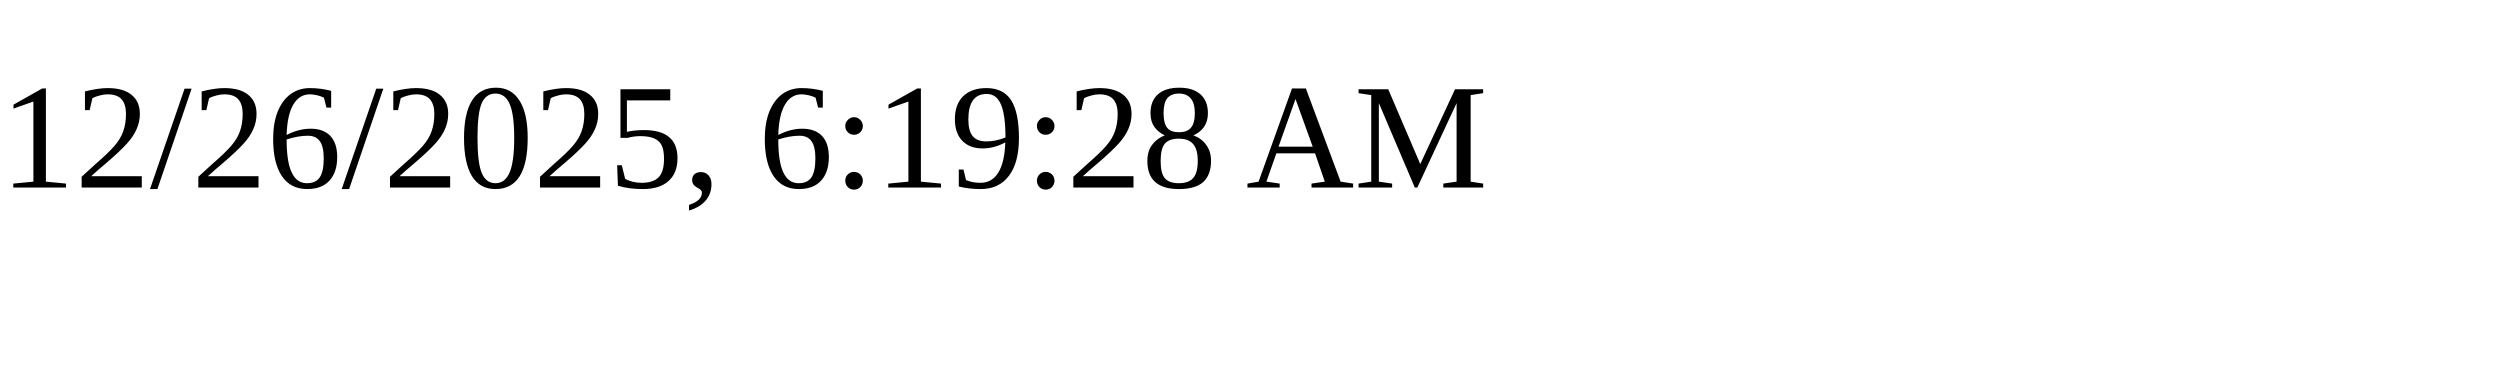
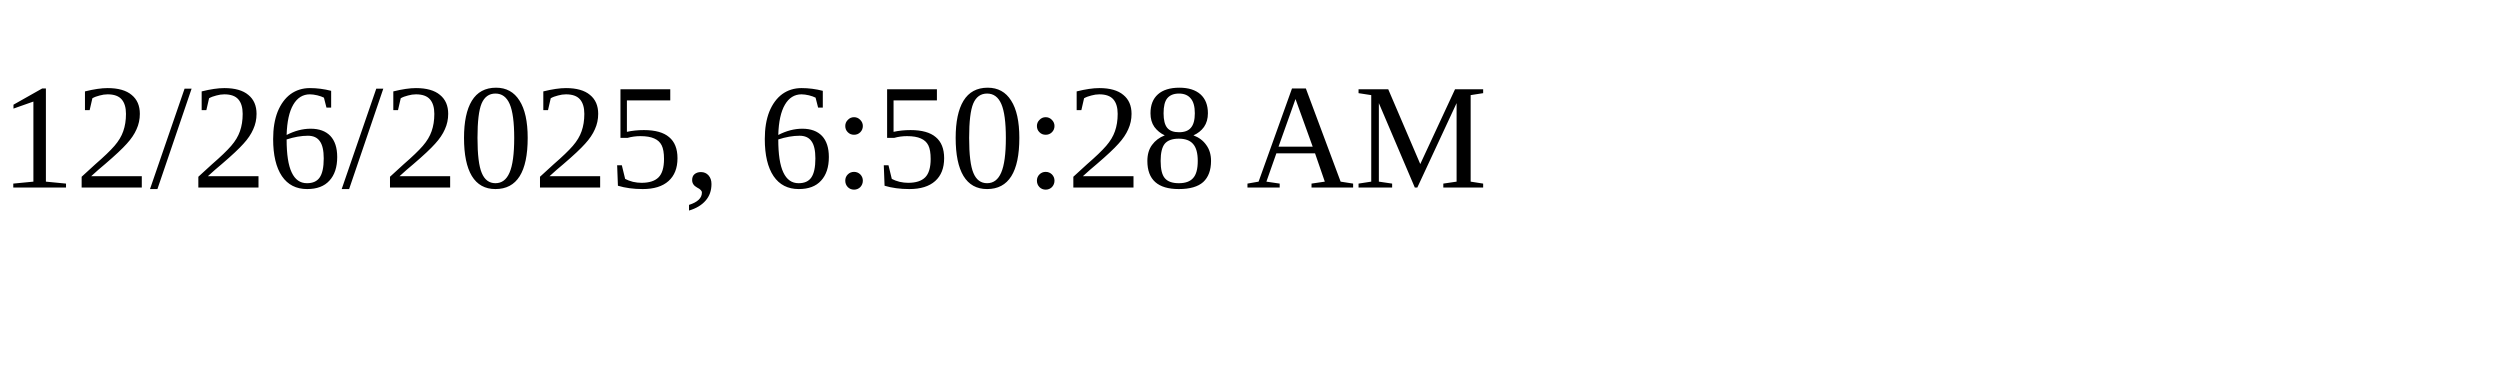
<svg xmlns="http://www.w3.org/2000/svg" height="30" width="200">
-   <text x="0" y="15">12/26/2025, 6:19:28 AM</text>
+   <text x="0" y="15">12/26/2025, 6:50:28 AM</text>
</svg>
